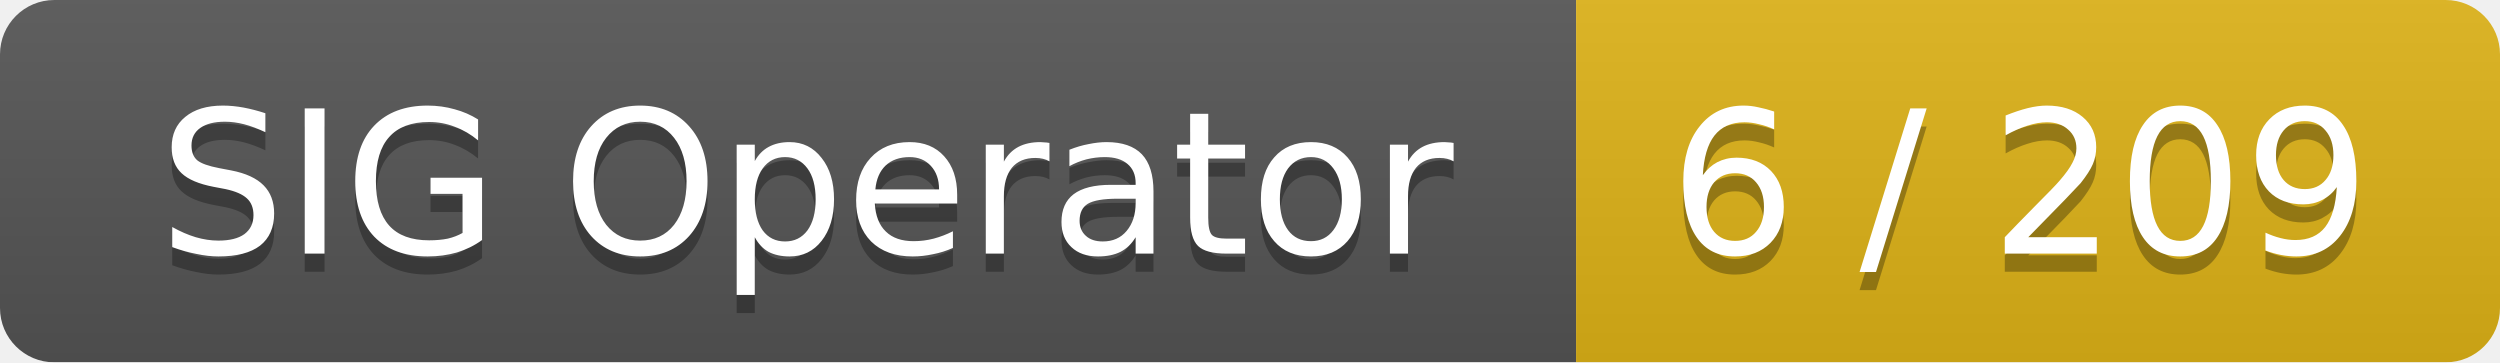
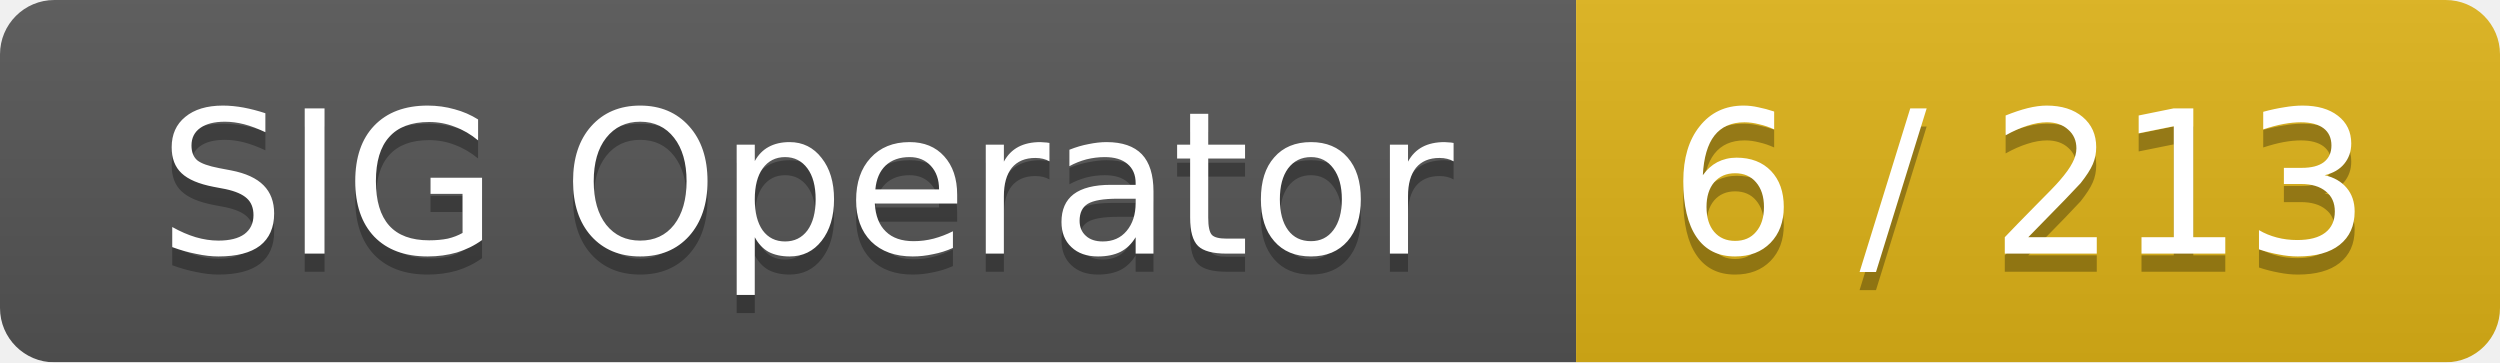
<svg xmlns="http://www.w3.org/2000/svg" width="138" height="20">
  <linearGradient id="smooth" x2="0" y2="100%">
    <stop offset="0" stop-color="#bbb" stop-opacity=".1" />
    <stop offset="1" stop-opacity=".1" />
  </linearGradient>
  <mask id="round">
    <rect width="138" height="20" rx="3" fill="#fff" />
  </mask>
  <g mask="url(#round)">
    <rect width="87" height="20" fill="#555" />
    <rect x="87" width="51" height="20" fill="#dfb317" />
    <rect width="138" height="20" fill="url(#smooth)" />
  </g>
  <g fill="#fff" text-anchor="middle" font-family="DejaVu Sans,Verdana,Geneva,sans-serif" font-size="11">
    <text x="44.5" y="15" fill="#010101" fill-opacity=".3">SIG Operator</text>
    <text x="44.5" y="14">SIG Operator</text>
-     <text x="111.5" y="15" fill="#010101" fill-opacity=".3">6 / 209</text>
-     <text x="111.5" y="14">6 / 209</text>
+     <text x="111.5" y="15" fill="#010101" fill-opacity=".3">6 / 213</text>
+     <text x="111.5" y="14">6 / 213</text>
  </g>
</svg>
